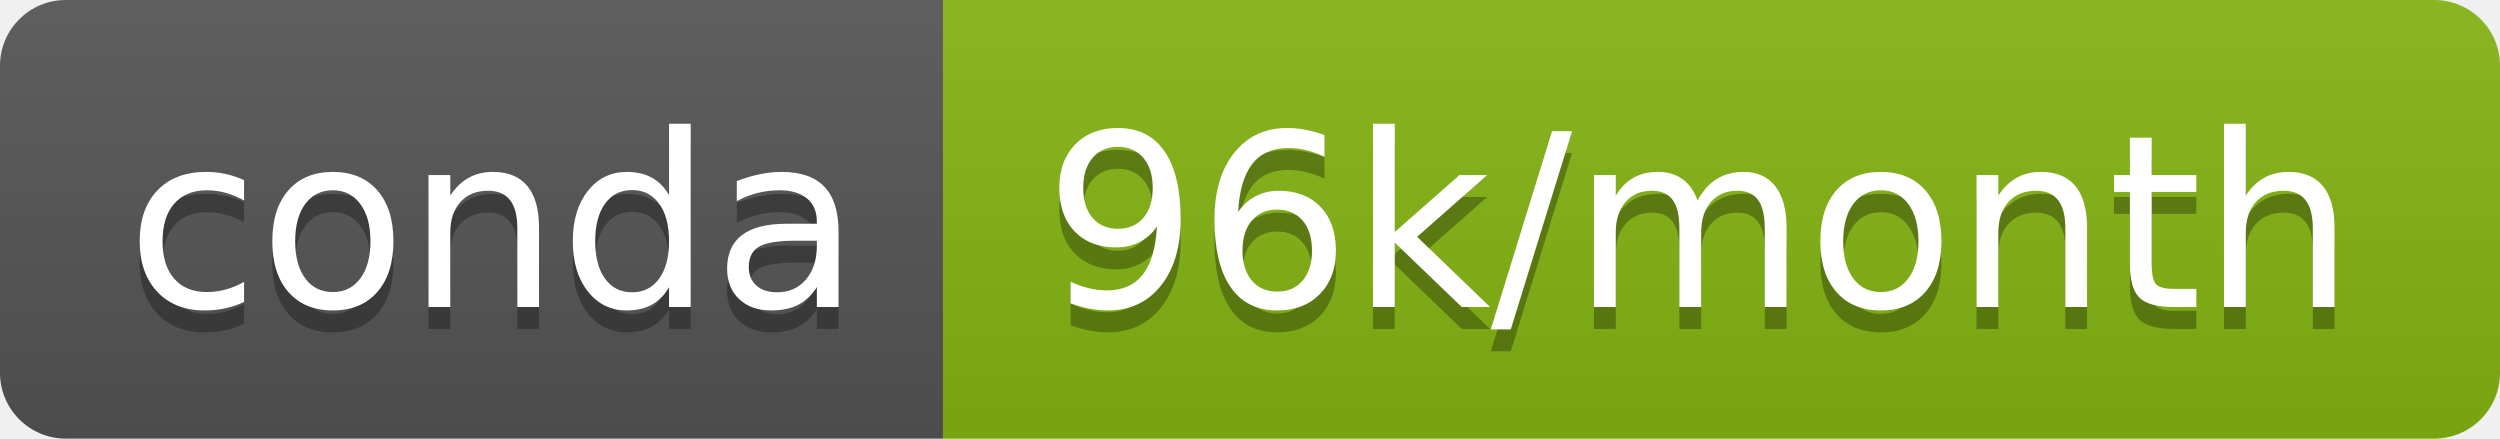
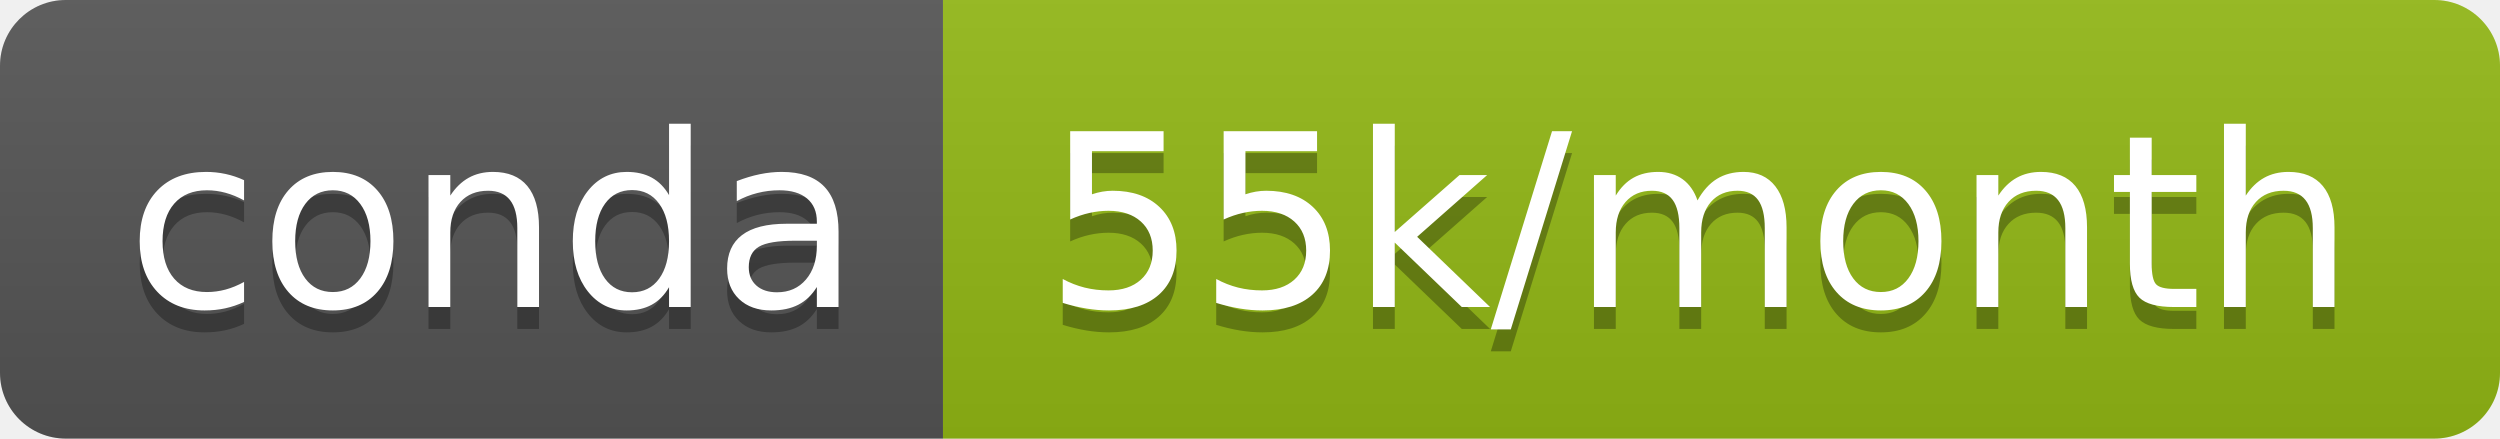
- <svg xmlns="http://www.w3.org/2000/svg" width="114" height="20" role="img" aria-label="conda: 96k/month">
+ <svg xmlns="http://www.w3.org/2000/svg" width="114" height="20" role="img" aria-label="conda: 55k/month">
  <linearGradient id="s" x2="0" y2="100%">
    <stop offset="0" stop-color="#bbb" stop-opacity=".1" />
    <stop offset="1" stop-opacity=".1" />
  </linearGradient>
  <clipPath id="r">
    <rect width="114" height="20" rx="3" fill="#fff" />
  </clipPath>
  <g clip-path="url(#r)">
    <rect width="43" height="20" fill="#555" />
-     <rect x="43" width="71" height="20" fill="#85b513" />
+     <rect x="43" width="71" height="20" fill="#93b915" />
    <rect width="114" height="20" fill="url(#s)" />
  </g>
  <g fill="#fff" text-anchor="middle" font-family="Verdana,Geneva,DejaVu Sans,sans-serif" text-rendering="geometricPrecision" font-size="110">
    <text aria-hidden="true" x="225" y="150" fill="#010101" fill-opacity=".3" transform="scale(.1)" textLength="330">conda</text>
    <text x="225" y="140" transform="scale(.1)" fill="#fff" textLength="330">conda</text>
-     <text aria-hidden="true" x="775" y="150" fill="#010101" fill-opacity=".3" transform="scale(.1)" textLength="610">96k/month</text>
-     <text x="775" y="140" transform="scale(.1)" fill="#fff" textLength="610">96k/month</text>
+     <text aria-hidden="true" x="775" y="150" fill="#010101" fill-opacity=".3" transform="scale(.1)" textLength="610">55k/month</text>
+     <text x="775" y="140" transform="scale(.1)" fill="#fff" textLength="610">55k/month</text>
  </g>
</svg>
